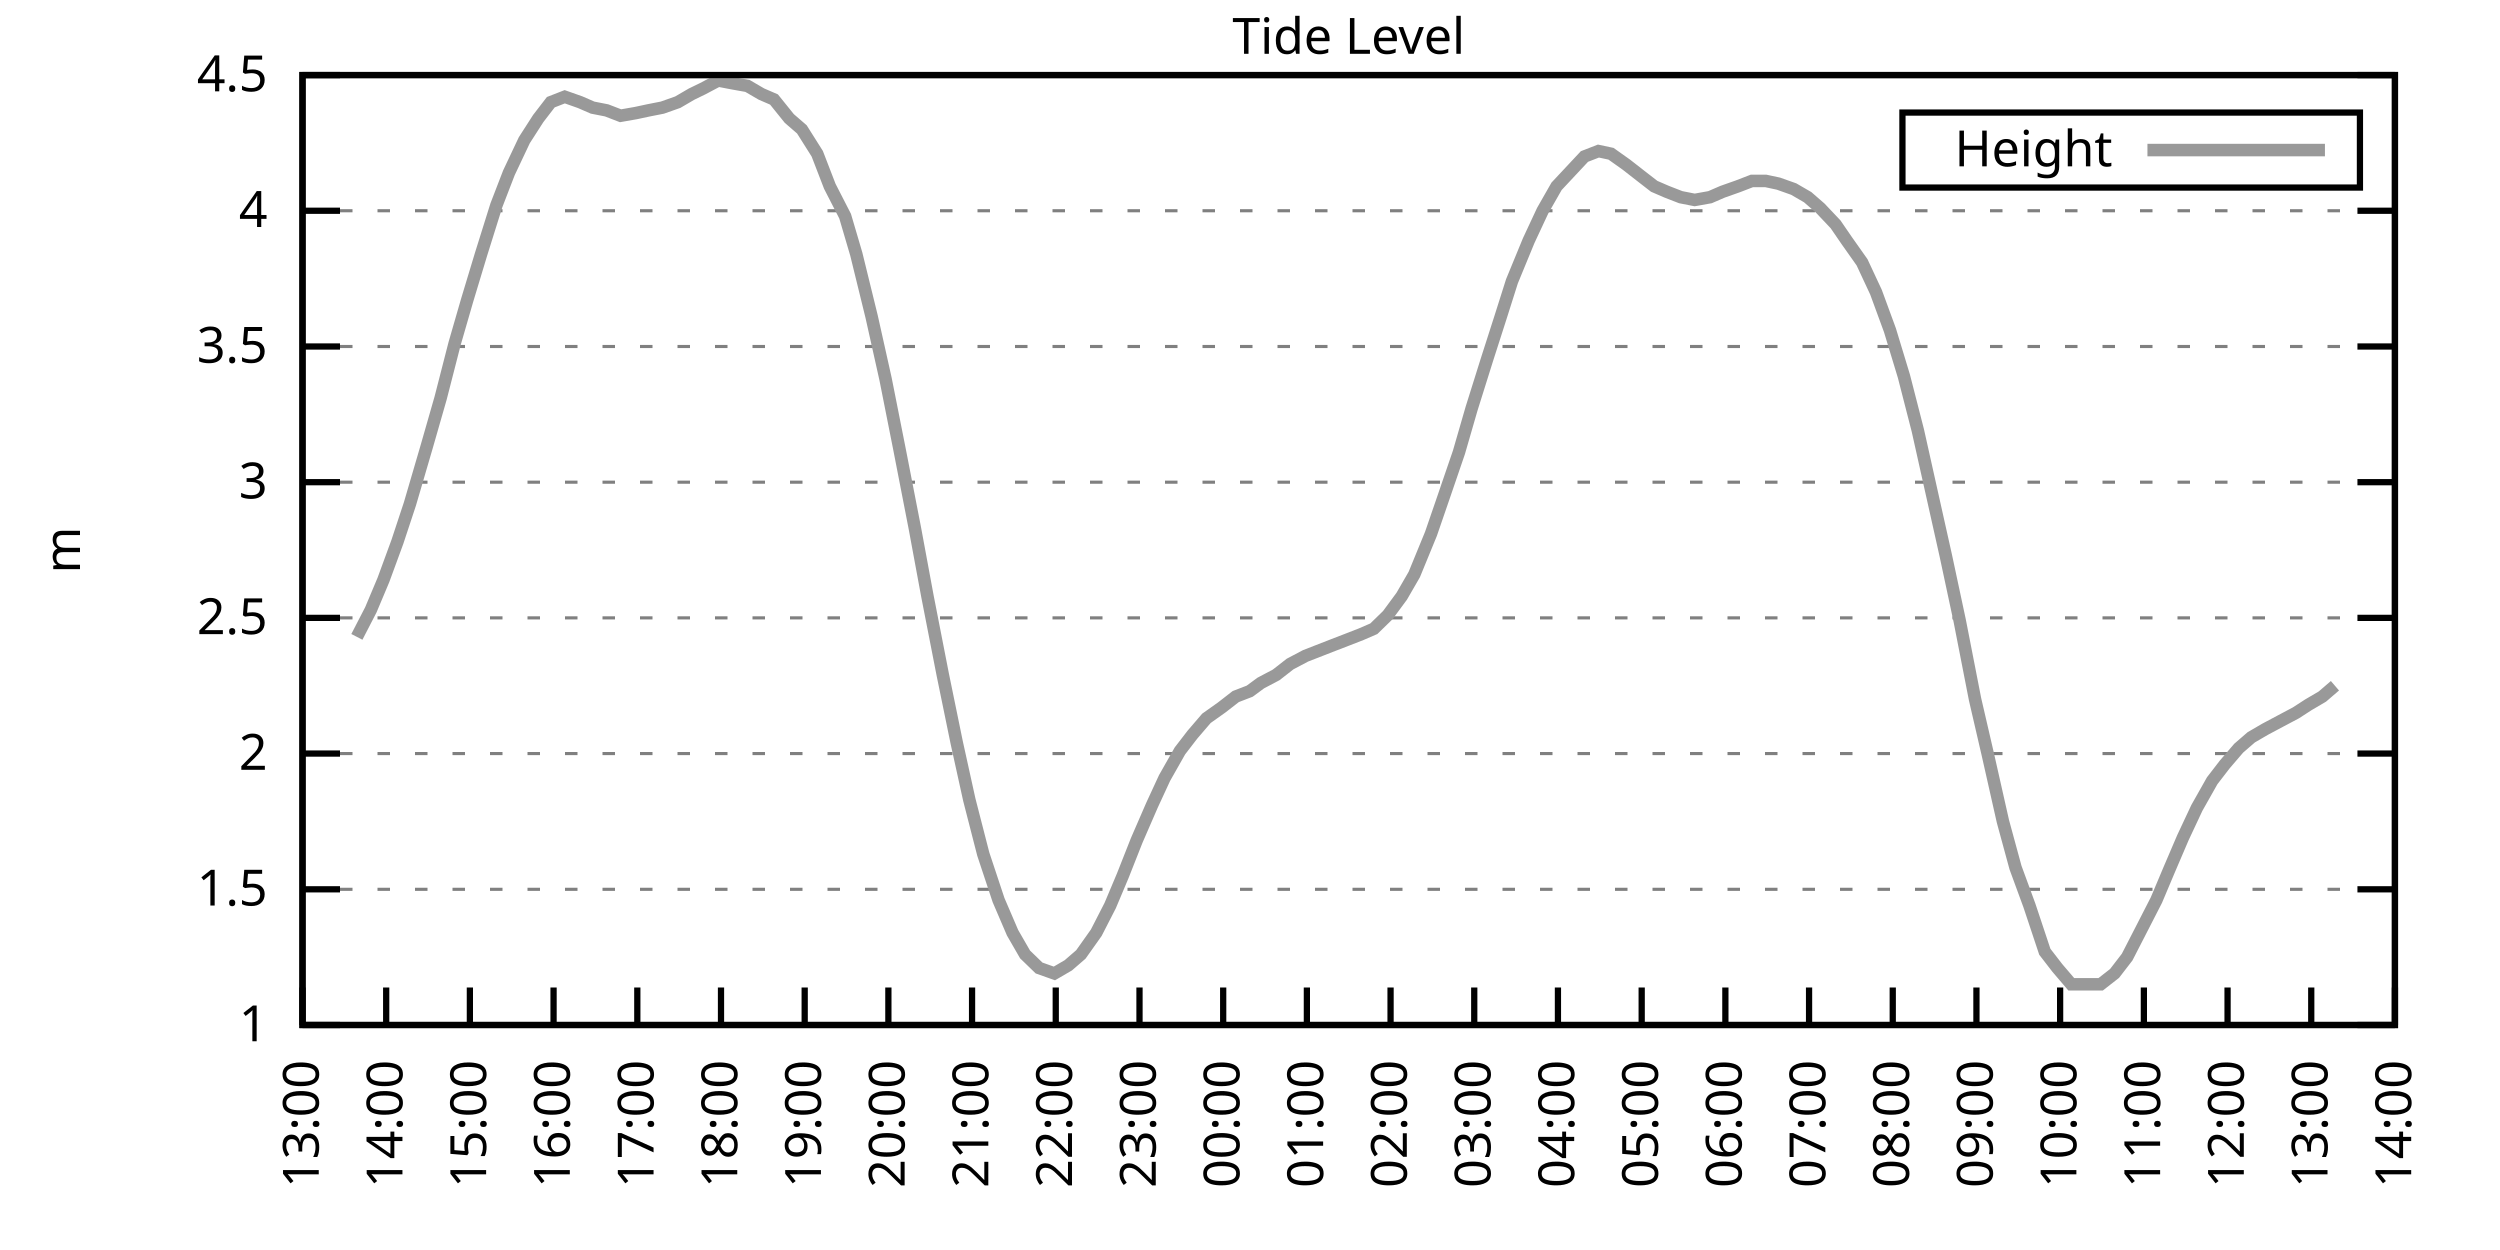
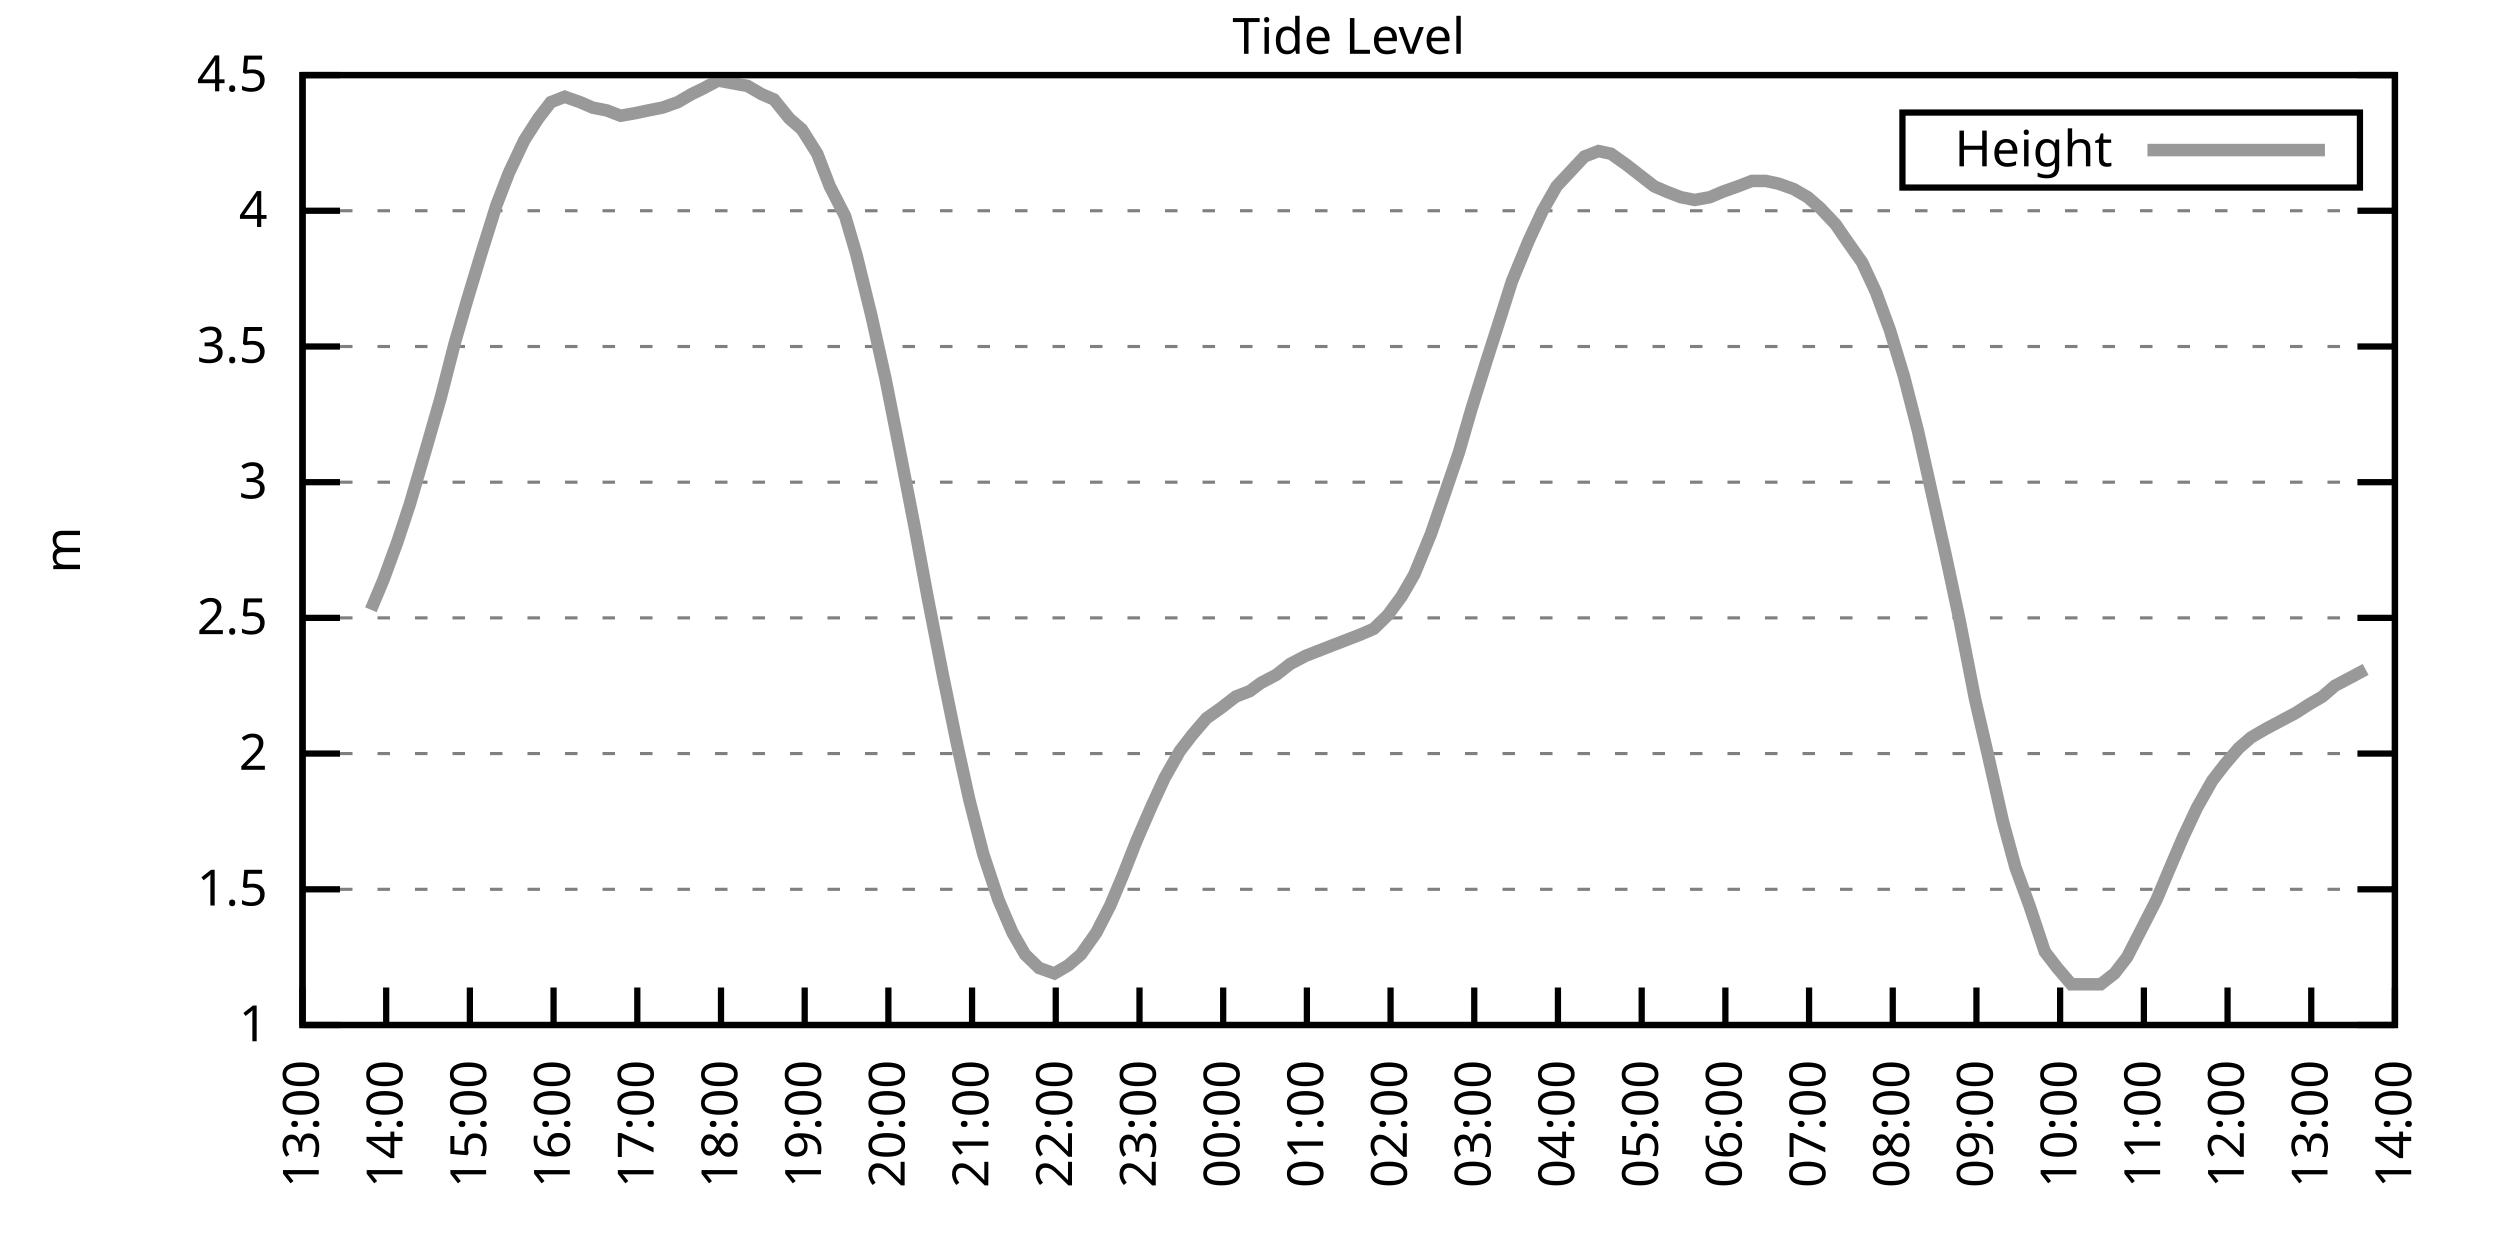
<svg xmlns="http://www.w3.org/2000/svg" xmlns:xlink="http://www.w3.org/1999/xlink" width="400" height="200" viewBox="0 0 400 200">
  <g id="gnuplot_canvas">
    <rect x="0" y="0" width="400" height="200" fill="none" />
    <defs>
      <circle id="gpDot" r="0.5" stroke-width="0.5" stroke="currentColor" />
      <path id="gpPt0" stroke-width="0.333" stroke="currentColor" d="M-1,0 h2 M0,-1 v2" />
      <path id="gpPt1" stroke-width="0.333" stroke="currentColor" d="M-1,-1 L1,1 M1,-1 L-1,1" />
      <path id="gpPt2" stroke-width="0.333" stroke="currentColor" d="M-1,0 L1,0 M0,-1 L0,1 M-1,-1 L1,1 M-1,1 L1,-1" />
      <rect id="gpPt3" stroke-width="0.333" stroke="currentColor" x="-1" y="-1" width="2" height="2" />
      <rect id="gpPt4" stroke-width="0.333" stroke="currentColor" fill="currentColor" x="-1" y="-1" width="2" height="2" />
      <circle id="gpPt5" stroke-width="0.333" stroke="currentColor" cx="0" cy="0" r="1" />
      <use xlink:href="#gpPt5" id="gpPt6" fill="currentColor" stroke="none" />
      <path id="gpPt7" stroke-width="0.333" stroke="currentColor" d="M0,-1.33 L-1.33,0.67 L1.33,0.67 z" />
      <use xlink:href="#gpPt7" id="gpPt8" fill="currentColor" stroke="none" />
      <use xlink:href="#gpPt7" id="gpPt9" stroke="currentColor" transform="rotate(180)" />
      <use xlink:href="#gpPt9" id="gpPt10" fill="currentColor" stroke="none" />
      <use xlink:href="#gpPt3" id="gpPt11" stroke="currentColor" transform="rotate(45)" />
      <use xlink:href="#gpPt11" id="gpPt12" fill="currentColor" stroke="none" />
      <path id="gpPt13" stroke-width="0.333" stroke="currentColor" d="M0,1.330 L1.265,0.411 L0.782,-1.067 L-0.782,-1.076 L-1.265,0.411 z" />
      <use xlink:href="#gpPt13" id="gpPt14" fill="currentColor" stroke="none" />
      <filter id="textbox" filterUnits="objectBoundingBox" x="0" y="0" height="1" width="1">
        <feFlood flood-color="white" flood-opacity="1" result="bgnd" />
        <feComposite in="SourceGraphic" in2="bgnd" operator="atop" />
      </filter>
      <filter id="greybox" filterUnits="objectBoundingBox" x="0" y="0" height="1" width="1">
        <feFlood flood-color="lightgrey" flood-opacity="1" result="grey" />
        <feComposite in="SourceGraphic" in2="grey" operator="atop" />
      </filter>
    </defs>
    <g fill="none" color="white" stroke="currentColor" stroke-width="1.00" stroke-linecap="butt" stroke-linejoin="miter">
</g>
    <g fill="none" color="black" stroke="currentColor" stroke-width="1.00" stroke-linecap="butt" stroke-linejoin="miter">
      <g stroke="none" shape-rendering="crispEdges">
        <polygon fill="rgb(255, 255, 255)" points="48.40,164.00 383.18,164.00 383.18,12.02 48.40,12.02 " />
      </g>
    </g>
    <g fill="none" color="black" stroke="currentColor" stroke-width="1.00" stroke-linecap="butt" stroke-linejoin="miter">
</g>
    <g fill="none" color="black" stroke="black" stroke-width="0.50" stroke-linecap="butt" stroke-linejoin="miter">
</g>
    <g fill="none" color="gray" stroke="currentColor" stroke-width="0.50" stroke-linecap="butt" stroke-linejoin="miter">
      <path stroke="gray" stroke-dasharray="2,4" class="gridline" d="M48.40,164.00 L383.19,164.00  " />
    </g>
    <g fill="none" color="gray" stroke="gray" stroke-width="1.00" stroke-linecap="butt" stroke-linejoin="miter">
</g>
    <g fill="none" color="black" stroke="currentColor" stroke-width="1.00" stroke-linecap="butt" stroke-linejoin="miter">
      <path stroke="black" d="M48.40,164.00 L54.40,164.00 M383.19,164.00 L377.19,164.00  " />
      <g transform="translate(42.80,166.60)" stroke="none" fill="black" font-family="Sans" font-size="8.00" text-anchor="end">
        <text>
          <tspan font-family="Sans"> 1</tspan>
        </text>
      </g>
    </g>
    <g fill="none" color="black" stroke="currentColor" stroke-width="1.00" stroke-linecap="butt" stroke-linejoin="miter">
</g>
    <g fill="none" color="black" stroke="black" stroke-width="0.50" stroke-linecap="butt" stroke-linejoin="miter">
</g>
    <g fill="none" color="gray" stroke="currentColor" stroke-width="0.50" stroke-linecap="butt" stroke-linejoin="miter">
      <path stroke="gray" stroke-dasharray="2,4" class="gridline" d="M48.40,142.29 L383.19,142.29  " />
    </g>
    <g fill="none" color="gray" stroke="gray" stroke-width="1.00" stroke-linecap="butt" stroke-linejoin="miter">
</g>
    <g fill="none" color="black" stroke="currentColor" stroke-width="1.00" stroke-linecap="butt" stroke-linejoin="miter">
      <path stroke="black" d="M48.40,142.29 L54.40,142.29 M383.19,142.29 L377.19,142.29  " />
      <g transform="translate(42.80,144.89)" stroke="none" fill="black" font-family="Sans" font-size="8.00" text-anchor="end">
        <text>
          <tspan font-family="Sans"> 1.5</tspan>
        </text>
      </g>
    </g>
    <g fill="none" color="black" stroke="currentColor" stroke-width="1.00" stroke-linecap="butt" stroke-linejoin="miter">
</g>
    <g fill="none" color="black" stroke="black" stroke-width="0.50" stroke-linecap="butt" stroke-linejoin="miter">
</g>
    <g fill="none" color="gray" stroke="currentColor" stroke-width="0.50" stroke-linecap="butt" stroke-linejoin="miter">
      <path stroke="gray" stroke-dasharray="2,4" class="gridline" d="M48.40,120.57 L383.19,120.57  " />
    </g>
    <g fill="none" color="gray" stroke="gray" stroke-width="1.00" stroke-linecap="butt" stroke-linejoin="miter">
</g>
    <g fill="none" color="black" stroke="currentColor" stroke-width="1.00" stroke-linecap="butt" stroke-linejoin="miter">
      <path stroke="black" d="M48.40,120.57 L54.40,120.57 M383.19,120.57 L377.19,120.57  " />
      <g transform="translate(42.80,123.17)" stroke="none" fill="black" font-family="Sans" font-size="8.00" text-anchor="end">
        <text>
          <tspan font-family="Sans"> 2</tspan>
        </text>
      </g>
    </g>
    <g fill="none" color="black" stroke="currentColor" stroke-width="1.00" stroke-linecap="butt" stroke-linejoin="miter">
</g>
    <g fill="none" color="black" stroke="black" stroke-width="0.50" stroke-linecap="butt" stroke-linejoin="miter">
</g>
    <g fill="none" color="gray" stroke="currentColor" stroke-width="0.50" stroke-linecap="butt" stroke-linejoin="miter">
      <path stroke="gray" stroke-dasharray="2,4" class="gridline" d="M48.40,98.86 L383.19,98.86  " />
    </g>
    <g fill="none" color="gray" stroke="gray" stroke-width="1.00" stroke-linecap="butt" stroke-linejoin="miter">
</g>
    <g fill="none" color="black" stroke="currentColor" stroke-width="1.00" stroke-linecap="butt" stroke-linejoin="miter">
      <path stroke="black" d="M48.40,98.86 L54.40,98.86 M383.19,98.86 L377.19,98.86  " />
      <g transform="translate(42.80,101.46)" stroke="none" fill="black" font-family="Sans" font-size="8.00" text-anchor="end">
        <text>
          <tspan font-family="Sans"> 2.5</tspan>
        </text>
      </g>
    </g>
    <g fill="none" color="black" stroke="currentColor" stroke-width="1.00" stroke-linecap="butt" stroke-linejoin="miter">
</g>
    <g fill="none" color="black" stroke="black" stroke-width="0.50" stroke-linecap="butt" stroke-linejoin="miter">
</g>
    <g fill="none" color="gray" stroke="currentColor" stroke-width="0.50" stroke-linecap="butt" stroke-linejoin="miter">
      <path stroke="gray" stroke-dasharray="2,4" class="gridline" d="M48.40,77.15 L383.19,77.15  " />
    </g>
    <g fill="none" color="gray" stroke="gray" stroke-width="1.00" stroke-linecap="butt" stroke-linejoin="miter">
</g>
    <g fill="none" color="black" stroke="currentColor" stroke-width="1.00" stroke-linecap="butt" stroke-linejoin="miter">
      <path stroke="black" d="M48.40,77.15 L54.40,77.15 M383.19,77.15 L377.19,77.15  " />
      <g transform="translate(42.80,79.75)" stroke="none" fill="black" font-family="Sans" font-size="8.00" text-anchor="end">
        <text>
          <tspan font-family="Sans"> 3</tspan>
        </text>
      </g>
    </g>
    <g fill="none" color="black" stroke="currentColor" stroke-width="1.00" stroke-linecap="butt" stroke-linejoin="miter">
</g>
    <g fill="none" color="black" stroke="black" stroke-width="0.50" stroke-linecap="butt" stroke-linejoin="miter">
</g>
    <g fill="none" color="gray" stroke="currentColor" stroke-width="0.50" stroke-linecap="butt" stroke-linejoin="miter">
      <path stroke="gray" stroke-dasharray="2,4" class="gridline" d="M48.40,55.44 L383.19,55.44  " />
    </g>
    <g fill="none" color="gray" stroke="gray" stroke-width="1.00" stroke-linecap="butt" stroke-linejoin="miter">
</g>
    <g fill="none" color="black" stroke="currentColor" stroke-width="1.00" stroke-linecap="butt" stroke-linejoin="miter">
      <path stroke="black" d="M48.40,55.44 L54.40,55.44 M383.19,55.44 L377.19,55.44  " />
      <g transform="translate(42.80,58.04)" stroke="none" fill="black" font-family="Sans" font-size="8.00" text-anchor="end">
        <text>
          <tspan font-family="Sans"> 3.5</tspan>
        </text>
      </g>
    </g>
    <g fill="none" color="black" stroke="currentColor" stroke-width="1.00" stroke-linecap="butt" stroke-linejoin="miter">
</g>
    <g fill="none" color="black" stroke="black" stroke-width="0.50" stroke-linecap="butt" stroke-linejoin="miter">
</g>
    <g fill="none" color="gray" stroke="currentColor" stroke-width="0.50" stroke-linecap="butt" stroke-linejoin="miter">
      <path stroke="gray" stroke-dasharray="2,4" class="gridline" d="M48.40,33.72 L383.19,33.72  " />
    </g>
    <g fill="none" color="gray" stroke="gray" stroke-width="1.00" stroke-linecap="butt" stroke-linejoin="miter">
</g>
    <g fill="none" color="black" stroke="currentColor" stroke-width="1.00" stroke-linecap="butt" stroke-linejoin="miter">
      <path stroke="black" d="M48.40,33.72 L54.40,33.72 M383.19,33.72 L377.19,33.72  " />
      <g transform="translate(42.80,36.32)" stroke="none" fill="black" font-family="Sans" font-size="8.00" text-anchor="end">
        <text>
          <tspan font-family="Sans"> 4</tspan>
        </text>
      </g>
    </g>
    <g fill="none" color="black" stroke="currentColor" stroke-width="1.00" stroke-linecap="butt" stroke-linejoin="miter">
</g>
    <g fill="none" color="black" stroke="black" stroke-width="0.50" stroke-linecap="butt" stroke-linejoin="miter">
</g>
    <g fill="none" color="gray" stroke="currentColor" stroke-width="0.50" stroke-linecap="butt" stroke-linejoin="miter">
      <path stroke="gray" stroke-dasharray="2,4" class="gridline" d="M48.40,12.01 L383.19,12.01  " />
    </g>
    <g fill="none" color="gray" stroke="gray" stroke-width="1.00" stroke-linecap="butt" stroke-linejoin="miter">
</g>
    <g fill="none" color="black" stroke="currentColor" stroke-width="1.00" stroke-linecap="butt" stroke-linejoin="miter">
      <path stroke="black" d="M48.40,12.01 L54.40,12.01 M383.19,12.01 L377.19,12.01  " />
      <g transform="translate(42.80,14.61)" stroke="none" fill="black" font-family="Sans" font-size="8.00" text-anchor="end">
        <text>
          <tspan font-family="Sans"> 4.5</tspan>
        </text>
      </g>
    </g>
    <g fill="none" color="black" stroke="currentColor" stroke-width="1.00" stroke-linecap="butt" stroke-linejoin="miter">
      <path stroke="black" d="M48.40,164.00 L48.40,158.00  " />
      <g transform="translate(51.00,169.60) rotate(270.00)" stroke="none" fill="black" font-family="Sans" font-size="8.00" text-anchor="end">
        <text>
          <tspan font-family="Sans">13:00</tspan>
        </text>
      </g>
    </g>
    <g fill="none" color="black" stroke="currentColor" stroke-width="1.00" stroke-linecap="butt" stroke-linejoin="miter">
      <path stroke="black" d="M61.79,164.00 L61.79,158.00  " />
      <g transform="translate(64.39,169.60) rotate(270.00)" stroke="none" fill="black" font-family="Sans" font-size="8.00" text-anchor="end">
        <text>
          <tspan font-family="Sans">14:00</tspan>
        </text>
      </g>
    </g>
    <g fill="none" color="black" stroke="currentColor" stroke-width="1.00" stroke-linecap="butt" stroke-linejoin="miter">
      <path stroke="black" d="M75.18,164.00 L75.18,158.00  " />
      <g transform="translate(77.78,169.60) rotate(270.00)" stroke="none" fill="black" font-family="Sans" font-size="8.00" text-anchor="end">
        <text>
          <tspan font-family="Sans">15:00</tspan>
        </text>
      </g>
    </g>
    <g fill="none" color="black" stroke="currentColor" stroke-width="1.00" stroke-linecap="butt" stroke-linejoin="miter">
      <path stroke="black" d="M88.57,164.00 L88.57,158.00  " />
      <g transform="translate(91.17,169.60) rotate(270.00)" stroke="none" fill="black" font-family="Sans" font-size="8.00" text-anchor="end">
        <text>
          <tspan font-family="Sans">16:00</tspan>
        </text>
      </g>
    </g>
    <g fill="none" color="black" stroke="currentColor" stroke-width="1.00" stroke-linecap="butt" stroke-linejoin="miter">
      <path stroke="black" d="M101.97,164.00 L101.97,158.00  " />
      <g transform="translate(104.57,169.60) rotate(270.00)" stroke="none" fill="black" font-family="Sans" font-size="8.00" text-anchor="end">
        <text>
          <tspan font-family="Sans">17:00</tspan>
        </text>
      </g>
    </g>
    <g fill="none" color="black" stroke="currentColor" stroke-width="1.00" stroke-linecap="butt" stroke-linejoin="miter">
      <path stroke="black" d="M115.36,164.00 L115.36,158.00  " />
      <g transform="translate(117.96,169.60) rotate(270.00)" stroke="none" fill="black" font-family="Sans" font-size="8.00" text-anchor="end">
        <text>
          <tspan font-family="Sans">18:00</tspan>
        </text>
      </g>
    </g>
    <g fill="none" color="black" stroke="currentColor" stroke-width="1.00" stroke-linecap="butt" stroke-linejoin="miter">
      <path stroke="black" d="M128.75,164.00 L128.75,158.00  " />
      <g transform="translate(131.35,169.60) rotate(270.00)" stroke="none" fill="black" font-family="Sans" font-size="8.00" text-anchor="end">
        <text>
          <tspan font-family="Sans">19:00</tspan>
        </text>
      </g>
    </g>
    <g fill="none" color="black" stroke="currentColor" stroke-width="1.00" stroke-linecap="butt" stroke-linejoin="miter">
      <path stroke="black" d="M142.14,164.00 L142.14,158.00  " />
      <g transform="translate(144.74,169.60) rotate(270.00)" stroke="none" fill="black" font-family="Sans" font-size="8.00" text-anchor="end">
        <text>
          <tspan font-family="Sans">20:00</tspan>
        </text>
      </g>
    </g>
    <g fill="none" color="black" stroke="currentColor" stroke-width="1.00" stroke-linecap="butt" stroke-linejoin="miter">
      <path stroke="black" d="M155.53,164.00 L155.53,158.00  " />
      <g transform="translate(158.13,169.60) rotate(270.00)" stroke="none" fill="black" font-family="Sans" font-size="8.00" text-anchor="end">
        <text>
          <tspan font-family="Sans">21:00</tspan>
        </text>
      </g>
    </g>
    <g fill="none" color="black" stroke="currentColor" stroke-width="1.00" stroke-linecap="butt" stroke-linejoin="miter">
      <path stroke="black" d="M168.92,164.00 L168.92,158.00  " />
      <g transform="translate(171.52,169.60) rotate(270.00)" stroke="none" fill="black" font-family="Sans" font-size="8.00" text-anchor="end">
        <text>
          <tspan font-family="Sans">22:00</tspan>
        </text>
      </g>
    </g>
    <g fill="none" color="black" stroke="currentColor" stroke-width="1.00" stroke-linecap="butt" stroke-linejoin="miter">
      <path stroke="black" d="M182.32,164.00 L182.32,158.00  " />
      <g transform="translate(184.92,169.60) rotate(270.00)" stroke="none" fill="black" font-family="Sans" font-size="8.00" text-anchor="end">
        <text>
          <tspan font-family="Sans">23:00</tspan>
        </text>
      </g>
    </g>
    <g fill="none" color="black" stroke="currentColor" stroke-width="1.00" stroke-linecap="butt" stroke-linejoin="miter">
      <path stroke="black" d="M195.71,164.00 L195.71,158.00  " />
      <g transform="translate(198.31,169.60) rotate(270.00)" stroke="none" fill="black" font-family="Sans" font-size="8.00" text-anchor="end">
        <text>
          <tspan font-family="Sans">00:00</tspan>
        </text>
      </g>
    </g>
    <g fill="none" color="black" stroke="currentColor" stroke-width="1.00" stroke-linecap="butt" stroke-linejoin="miter">
      <path stroke="black" d="M209.10,164.00 L209.10,158.00  " />
      <g transform="translate(211.70,169.60) rotate(270.00)" stroke="none" fill="black" font-family="Sans" font-size="8.00" text-anchor="end">
        <text>
          <tspan font-family="Sans">01:00</tspan>
        </text>
      </g>
    </g>
    <g fill="none" color="black" stroke="currentColor" stroke-width="1.00" stroke-linecap="butt" stroke-linejoin="miter">
      <path stroke="black" d="M222.49,164.00 L222.49,158.00  " />
      <g transform="translate(225.09,169.60) rotate(270.00)" stroke="none" fill="black" font-family="Sans" font-size="8.00" text-anchor="end">
        <text>
          <tspan font-family="Sans">02:00</tspan>
        </text>
      </g>
    </g>
    <g fill="none" color="black" stroke="currentColor" stroke-width="1.00" stroke-linecap="butt" stroke-linejoin="miter">
      <path stroke="black" d="M235.88,164.00 L235.88,158.00  " />
      <g transform="translate(238.48,169.60) rotate(270.00)" stroke="none" fill="black" font-family="Sans" font-size="8.00" text-anchor="end">
        <text>
          <tspan font-family="Sans">03:00</tspan>
        </text>
      </g>
    </g>
    <g fill="none" color="black" stroke="currentColor" stroke-width="1.00" stroke-linecap="butt" stroke-linejoin="miter">
      <path stroke="black" d="M249.27,164.00 L249.27,158.00  " />
      <g transform="translate(251.87,169.60) rotate(270.00)" stroke="none" fill="black" font-family="Sans" font-size="8.00" text-anchor="end">
        <text>
          <tspan font-family="Sans">04:00</tspan>
        </text>
      </g>
    </g>
    <g fill="none" color="black" stroke="currentColor" stroke-width="1.00" stroke-linecap="butt" stroke-linejoin="miter">
      <path stroke="black" d="M262.67,164.00 L262.67,158.00  " />
      <g transform="translate(265.27,169.60) rotate(270.00)" stroke="none" fill="black" font-family="Sans" font-size="8.00" text-anchor="end">
        <text>
          <tspan font-family="Sans">05:00</tspan>
        </text>
      </g>
    </g>
    <g fill="none" color="black" stroke="currentColor" stroke-width="1.00" stroke-linecap="butt" stroke-linejoin="miter">
      <path stroke="black" d="M276.06,164.00 L276.06,158.00  " />
      <g transform="translate(278.66,169.60) rotate(270.00)" stroke="none" fill="black" font-family="Sans" font-size="8.00" text-anchor="end">
        <text>
          <tspan font-family="Sans">06:00</tspan>
        </text>
      </g>
    </g>
    <g fill="none" color="black" stroke="currentColor" stroke-width="1.00" stroke-linecap="butt" stroke-linejoin="miter">
      <path stroke="black" d="M289.45,164.00 L289.45,158.00  " />
      <g transform="translate(292.05,169.60) rotate(270.00)" stroke="none" fill="black" font-family="Sans" font-size="8.00" text-anchor="end">
        <text>
          <tspan font-family="Sans">07:00</tspan>
        </text>
      </g>
    </g>
    <g fill="none" color="black" stroke="currentColor" stroke-width="1.00" stroke-linecap="butt" stroke-linejoin="miter">
      <path stroke="black" d="M302.84,164.00 L302.84,158.00  " />
      <g transform="translate(305.44,169.60) rotate(270.00)" stroke="none" fill="black" font-family="Sans" font-size="8.00" text-anchor="end">
        <text>
          <tspan font-family="Sans">08:00</tspan>
        </text>
      </g>
    </g>
    <g fill="none" color="black" stroke="currentColor" stroke-width="1.00" stroke-linecap="butt" stroke-linejoin="miter">
      <path stroke="black" d="M316.23,164.00 L316.23,158.00  " />
      <g transform="translate(318.83,169.60) rotate(270.00)" stroke="none" fill="black" font-family="Sans" font-size="8.00" text-anchor="end">
        <text>
          <tspan font-family="Sans">09:00</tspan>
        </text>
      </g>
    </g>
    <g fill="none" color="black" stroke="currentColor" stroke-width="1.00" stroke-linecap="butt" stroke-linejoin="miter">
      <path stroke="black" d="M329.62,164.00 L329.62,158.00  " />
      <g transform="translate(332.22,169.60) rotate(270.00)" stroke="none" fill="black" font-family="Sans" font-size="8.00" text-anchor="end">
        <text>
          <tspan font-family="Sans">10:00</tspan>
        </text>
      </g>
    </g>
    <g fill="none" color="black" stroke="currentColor" stroke-width="1.00" stroke-linecap="butt" stroke-linejoin="miter">
      <path stroke="black" d="M343.02,164.00 L343.02,158.00  " />
      <g transform="translate(345.62,169.60) rotate(270.00)" stroke="none" fill="black" font-family="Sans" font-size="8.00" text-anchor="end">
        <text>
          <tspan font-family="Sans">11:00</tspan>
        </text>
      </g>
    </g>
    <g fill="none" color="black" stroke="currentColor" stroke-width="1.00" stroke-linecap="butt" stroke-linejoin="miter">
      <path stroke="black" d="M356.41,164.00 L356.41,158.00  " />
      <g transform="translate(359.01,169.60) rotate(270.00)" stroke="none" fill="black" font-family="Sans" font-size="8.00" text-anchor="end">
        <text>
          <tspan font-family="Sans">12:00</tspan>
        </text>
      </g>
    </g>
    <g fill="none" color="black" stroke="currentColor" stroke-width="1.00" stroke-linecap="butt" stroke-linejoin="miter">
      <path stroke="black" d="M369.80,164.00 L369.80,158.00  " />
      <g transform="translate(372.40,169.60) rotate(270.00)" stroke="none" fill="black" font-family="Sans" font-size="8.00" text-anchor="end">
        <text>
          <tspan font-family="Sans">13:00</tspan>
        </text>
      </g>
    </g>
    <g fill="none" color="black" stroke="currentColor" stroke-width="1.00" stroke-linecap="butt" stroke-linejoin="miter">
      <path stroke="black" d="M383.19,164.00 L383.19,158.00  " />
      <g transform="translate(385.79,169.60) rotate(270.00)" stroke="none" fill="black" font-family="Sans" font-size="8.00" text-anchor="end">
        <text>
          <tspan font-family="Sans">14:00</tspan>
        </text>
      </g>
    </g>
    <g fill="none" color="black" stroke="currentColor" stroke-width="1.00" stroke-linecap="butt" stroke-linejoin="miter">
</g>
    <g fill="none" color="black" stroke="currentColor" stroke-width="1.00" stroke-linecap="butt" stroke-linejoin="miter">
      <path stroke="black" d="M48.40,12.01 L48.40,164.00 L383.19,164.00 L383.19,12.01 L48.40,12.01 Z  " />
    </g>
    <g fill="none" color="black" stroke="currentColor" stroke-width="1.00" stroke-linecap="butt" stroke-linejoin="miter">
</g>
    <g fill="none" color="black" stroke="currentColor" stroke-width="1.00" stroke-linecap="butt" stroke-linejoin="miter">
      <path stroke="black" d="M304.39,30.01 L304.39,18.01 L377.59,18.01 L377.59,30.01 L304.39,30.01 Z  " />
    </g>
    <g id="Tide_level_plot_1">
      <g fill="none" color="white" stroke="black" stroke-width="2.00" stroke-linecap="butt" stroke-linejoin="miter">
</g>
      <g fill="none" color="black" stroke="currentColor" stroke-width="2.00" stroke-linecap="butt" stroke-linejoin="miter">
        <g transform="translate(337.99,26.61)" stroke="none" fill="black" font-family="Sans" font-size="8.00" text-anchor="end">
          <text>
            <tspan font-family="Sans">Height</tspan>
          </text>
        </g>
      </g>
      <g fill="none" color="black" stroke="currentColor" stroke-width="2.00" stroke-linecap="butt" stroke-linejoin="miter">
-         <path stroke="rgb(153, 153, 153)" d="M343.59,24.01 L371.99,24.01 M57.10,101.90 L59.34,97.56 L61.35,92.78 L63.58,86.70 L65.59,80.62 L68.26,71.50   L70.50,63.69 L72.73,55.00 L74.74,48.05 L76.97,40.67 L79.42,32.85 L81.43,27.64 L83.89,22.43 L86.12,18.96   L88.13,16.35 L90.36,15.48 L92.82,16.35 L94.82,17.22 L97.06,17.66 L99.29,18.52 L101.74,18.09 L103.75,17.66   L105.98,17.22 L108.44,16.35 L110.67,15.05 L112.46,14.18 L114.91,12.88 L117.14,13.31 L119.60,13.75 L121.83,15.05   L123.84,15.92 L126.29,18.96 L128.30,20.70 L130.76,24.60 L132.77,29.81 L135.22,34.59 L137.01,40.67 L139.46,50.66   L141.69,60.65 L143.93,71.94 L146.38,84.53 L148.39,95.39 L150.85,107.98 L153.08,118.84 L155.09,127.96 L157.32,136.64   L159.77,144.02 L162.01,149.24 L164.01,152.71 L166.25,154.88 L168.70,155.75 L170.93,154.45 L172.94,152.71 L175.40,149.24   L177.63,144.89 L179.64,140.12 L181.87,134.47 L184.32,128.83 L186.33,124.48 L188.79,120.14 L190.80,117.53 L193.03,114.93   L195.48,113.19 L197.72,111.45 L199.95,110.59 L201.73,109.28 L204.19,107.98 L206.42,106.24 L208.88,104.94 L211.11,104.07   L213.34,103.20 L215.57,102.34 L217.80,101.47 L219.81,100.60 L222.04,98.43 L224.28,95.39 L226.29,91.91 L228.96,85.40   L231.20,78.89 L233.43,72.37 L235.44,65.42 L237.89,57.61 L240.12,50.66 L241.91,45.01 L244.59,38.50 L246.82,33.72   L249.05,29.81 L253.51,25.04 L255.75,24.17 L257.76,24.60 L260.21,26.34 L262.44,28.08 L264.67,29.81 L266.68,30.68   L268.92,31.55 L271.15,31.99 L273.60,31.55 L275.61,30.68 L278.07,29.81 L280.30,28.95 L282.53,28.95 L284.54,29.38   L286.99,30.25 L289.23,31.55 L291.23,33.29 L293.69,35.89 L295.48,38.50 L297.93,41.97 L300.16,46.75 L302.39,52.83   L304.63,60.21 L306.86,68.90 L309.09,78.89 L311.32,88.87 L313.55,99.30 L316.01,111.89 L318.02,120.57 L320.47,131.43   L322.48,138.81 L324.71,144.89 L327.17,152.28 L329.18,154.88 L331.41,157.49 L336.10,157.49 L338.33,155.75 L340.34,153.14   L342.57,148.80 L345.02,144.02 L347.03,139.25 L349.26,134.04 L351.50,129.26 L353.95,124.92 L355.96,122.31 L358.19,119.71   L360.20,117.97 L362.43,116.67 L364.89,115.36 L367.34,114.06 L369.35,112.76 L371.58,111.45 L373.59,109.72  " />
+         <path stroke="rgb(153, 153, 153)" d="M343.59,24.01 L371.99,24.01 M59.34,97.56 L61.35,92.78 L63.58,86.70 L65.59,80.62 L68.26,71.50 L70.50,63.69   L72.73,55.00 L74.74,48.05 L76.97,40.67 L79.42,32.85 L81.43,27.64 L83.89,22.43 L86.12,18.96 L88.13,16.35   L90.36,15.48 L92.82,16.35 L94.82,17.22 L97.06,17.66 L99.29,18.52 L101.74,18.09 L103.75,17.66 L105.98,17.22   L108.44,16.35 L110.67,15.05 L112.46,14.18 L114.91,12.88 L117.14,13.31 L119.60,13.75 L121.83,15.05 L123.84,15.92   L126.29,18.96 L128.30,20.70 L130.76,24.60 L132.77,29.81 L135.22,34.59 L137.01,40.67 L139.46,50.66 L141.69,60.65   L143.93,71.94 L146.38,84.53 L148.39,95.39 L150.85,107.98 L153.08,118.84 L155.09,127.96 L157.32,136.64 L159.77,144.02   L162.01,149.24 L164.01,152.71 L166.25,154.88 L168.70,155.75 L170.93,154.45 L172.94,152.71 L175.40,149.24 L177.63,144.89   L179.64,140.12 L181.87,134.47 L184.32,128.83 L186.33,124.48 L188.79,120.14 L190.80,117.53 L193.03,114.93 L195.48,113.19   L197.72,111.45 L199.95,110.59 L201.73,109.28 L204.19,107.98 L206.42,106.24 L208.88,104.94 L211.11,104.07 L213.34,103.20   L215.57,102.34 L217.80,101.47 L219.81,100.60 L222.04,98.43 L224.28,95.39 L226.29,91.91 L228.96,85.40 L231.20,78.89   L233.43,72.37 L235.44,65.42 L237.89,57.61 L240.12,50.66 L241.91,45.01 L244.59,38.50 L246.82,33.72 L249.05,29.81   L253.51,25.04 L255.75,24.17 L257.76,24.60 L260.21,26.34 L262.44,28.08 L264.67,29.81 L266.68,30.68 L268.92,31.55   L271.15,31.99 L273.60,31.55 L275.61,30.68 L278.07,29.81 L280.30,28.95 L282.53,28.95 L284.54,29.38 L286.99,30.25   L289.23,31.55 L291.23,33.29 L293.69,35.89 L295.48,38.50 L297.93,41.97 L300.16,46.75 L302.39,52.83 L304.63,60.21   L306.86,68.90 L309.09,78.89 L311.32,88.87 L313.55,99.30 L316.01,111.89 L318.02,120.57 L320.47,131.43 L322.48,138.81   L324.71,144.89 L327.17,152.28 L329.18,154.88 L331.41,157.49 L336.10,157.49 L338.33,155.75 L340.34,153.14 L342.57,148.80   L345.02,144.02 L347.03,139.25 L349.26,134.04 L351.50,129.26 L353.95,124.92 L355.96,122.31 L358.19,119.71 L360.20,117.97   L362.43,116.67 L364.89,115.36 L367.34,114.06 L369.35,112.76 L371.58,111.45 L373.59,109.72 L376.05,108.42 L378.50,107.11    " />
      </g>
    </g>
    <g fill="none" color="black" stroke="currentColor" stroke-width="2.00" stroke-linecap="butt" stroke-linejoin="miter">
</g>
    <g fill="none" color="black" stroke="black" stroke-width="1.00" stroke-linecap="butt" stroke-linejoin="miter">
</g>
    <g fill="none" color="black" stroke="currentColor" stroke-width="1.00" stroke-linecap="butt" stroke-linejoin="miter">
      <path stroke="black" d="M48.40,12.01 L48.40,164.00 L383.19,164.00 L383.19,12.01 L48.40,12.01 Z  " />
      <g transform="translate(12.80,88.01) rotate(270.00)" stroke="none" fill="black" font-family="Sans" font-size="8.00" text-anchor="middle">
        <text>
          <tspan font-family="Sans">m</tspan>
        </text>
      </g>
    </g>
    <g fill="none" color="black" stroke="currentColor" stroke-width="1.00" stroke-linecap="butt" stroke-linejoin="miter">
</g>
    <g fill="none" color="black" stroke="currentColor" stroke-width="1.00" stroke-linecap="butt" stroke-linejoin="miter">
      <g transform="translate(215.79,8.61)" stroke="none" fill="black" font-family="Sans" font-size="8.00" text-anchor="middle">
        <text>
          <tspan font-family="Sans">Tide Level</tspan>
        </text>
      </g>
    </g>
    <g fill="none" color="black" stroke="currentColor" stroke-width="1.00" stroke-linecap="butt" stroke-linejoin="miter">
</g>
  </g>
</svg>
